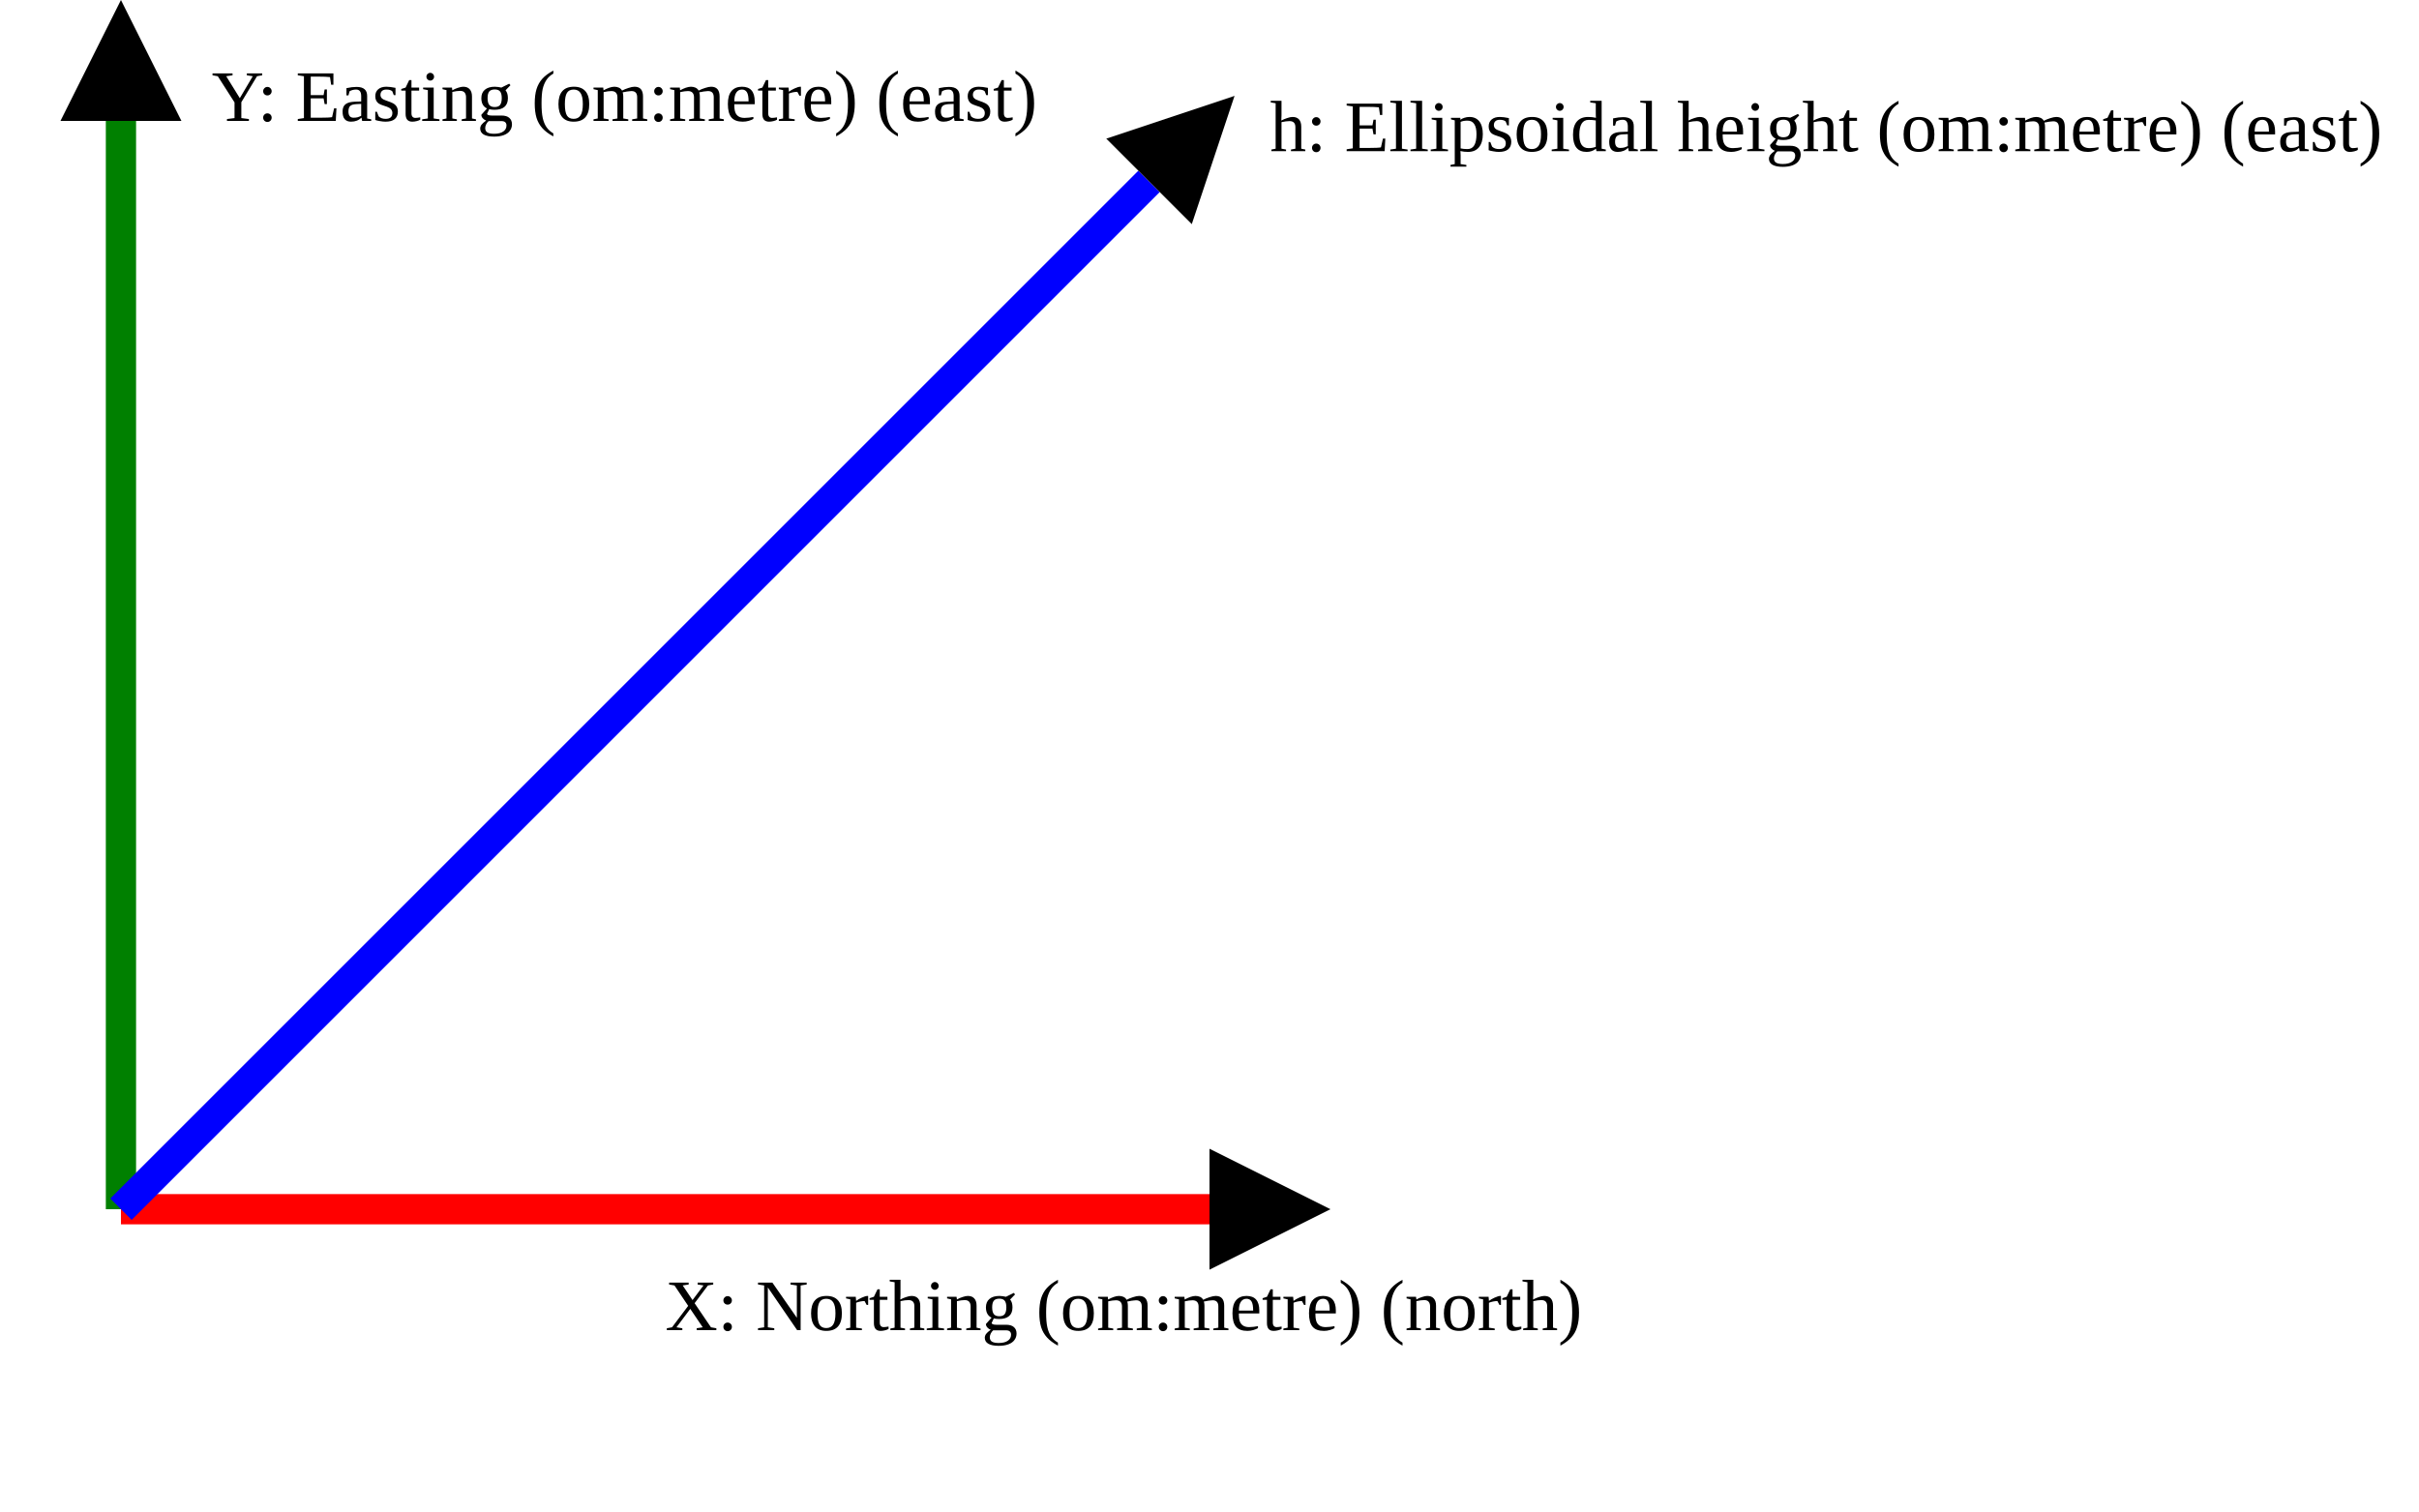
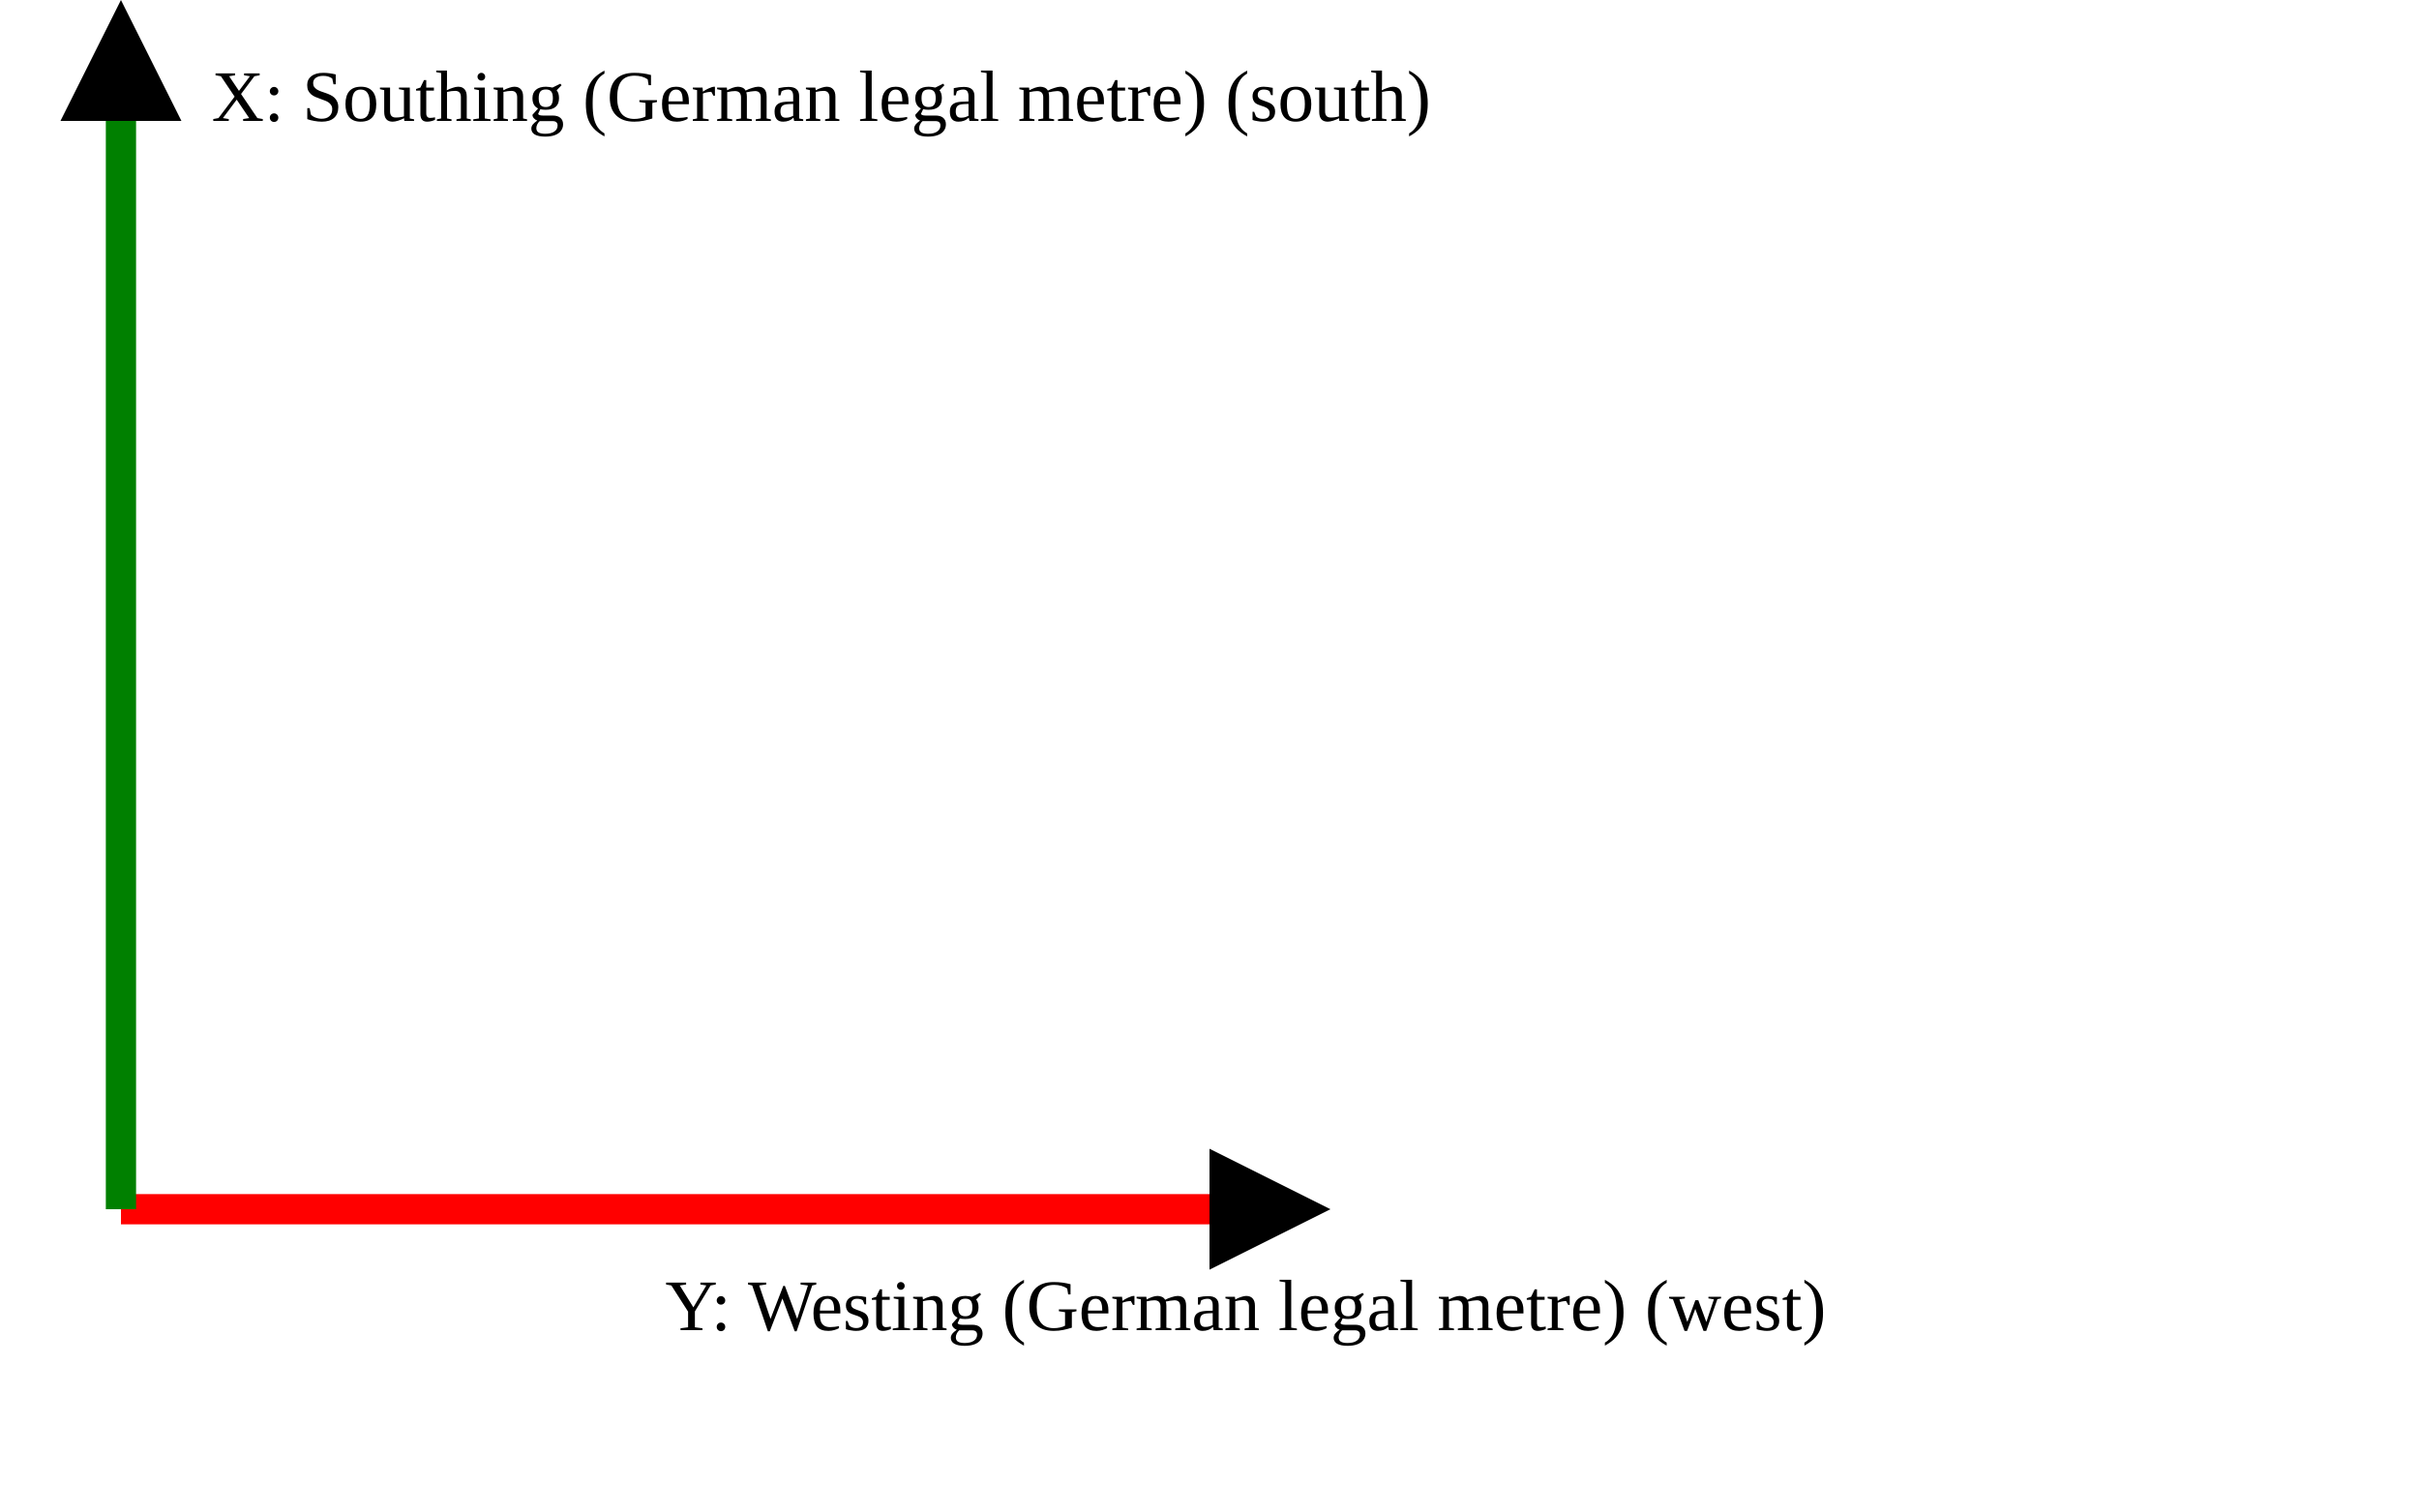
<svg xmlns="http://www.w3.org/2000/svg" version="1.1" width="400" height="250" viewbox="0 0 375 220">
  <defs>
    <marker id="arrowhead" markerWidth="10" markerHeight="7" refX="0" refY="2" orient="auto">
      <polygon points="0 0, 4 2, 0 4" />
    </marker>
  </defs>
  <line x1="20" y1="200" x2="200" y2="200" stroke="red" stroke-width="5" marker-end="url(#arrowhead)" />
-   <text x="110" y="220" class="small">X: Northing (om:metre) (north)</text>
+   <text x="110" y="220" class="small">Y: Westing (German legal metre) (west)</text>
  <line x1="20" y1="200" x2="20" y2="20" stroke="green" stroke-width="5" marker-end="url(#arrowhead)" />
-   <text x="35" y="20" class="small">Y: Easting (om:metre) (east)</text>
-   <line x1="20" y1="200" x2="190" y2="30" stroke="blue" stroke-width="5" marker-end="url(#arrowhead)" />
-   <text x="210" y="25" class="small">h: Ellipsoidal height (om:metre) (east)</text>
+   <text x="35" y="20" class="small">X: Southing (German legal metre) (south)</text>
</svg>
